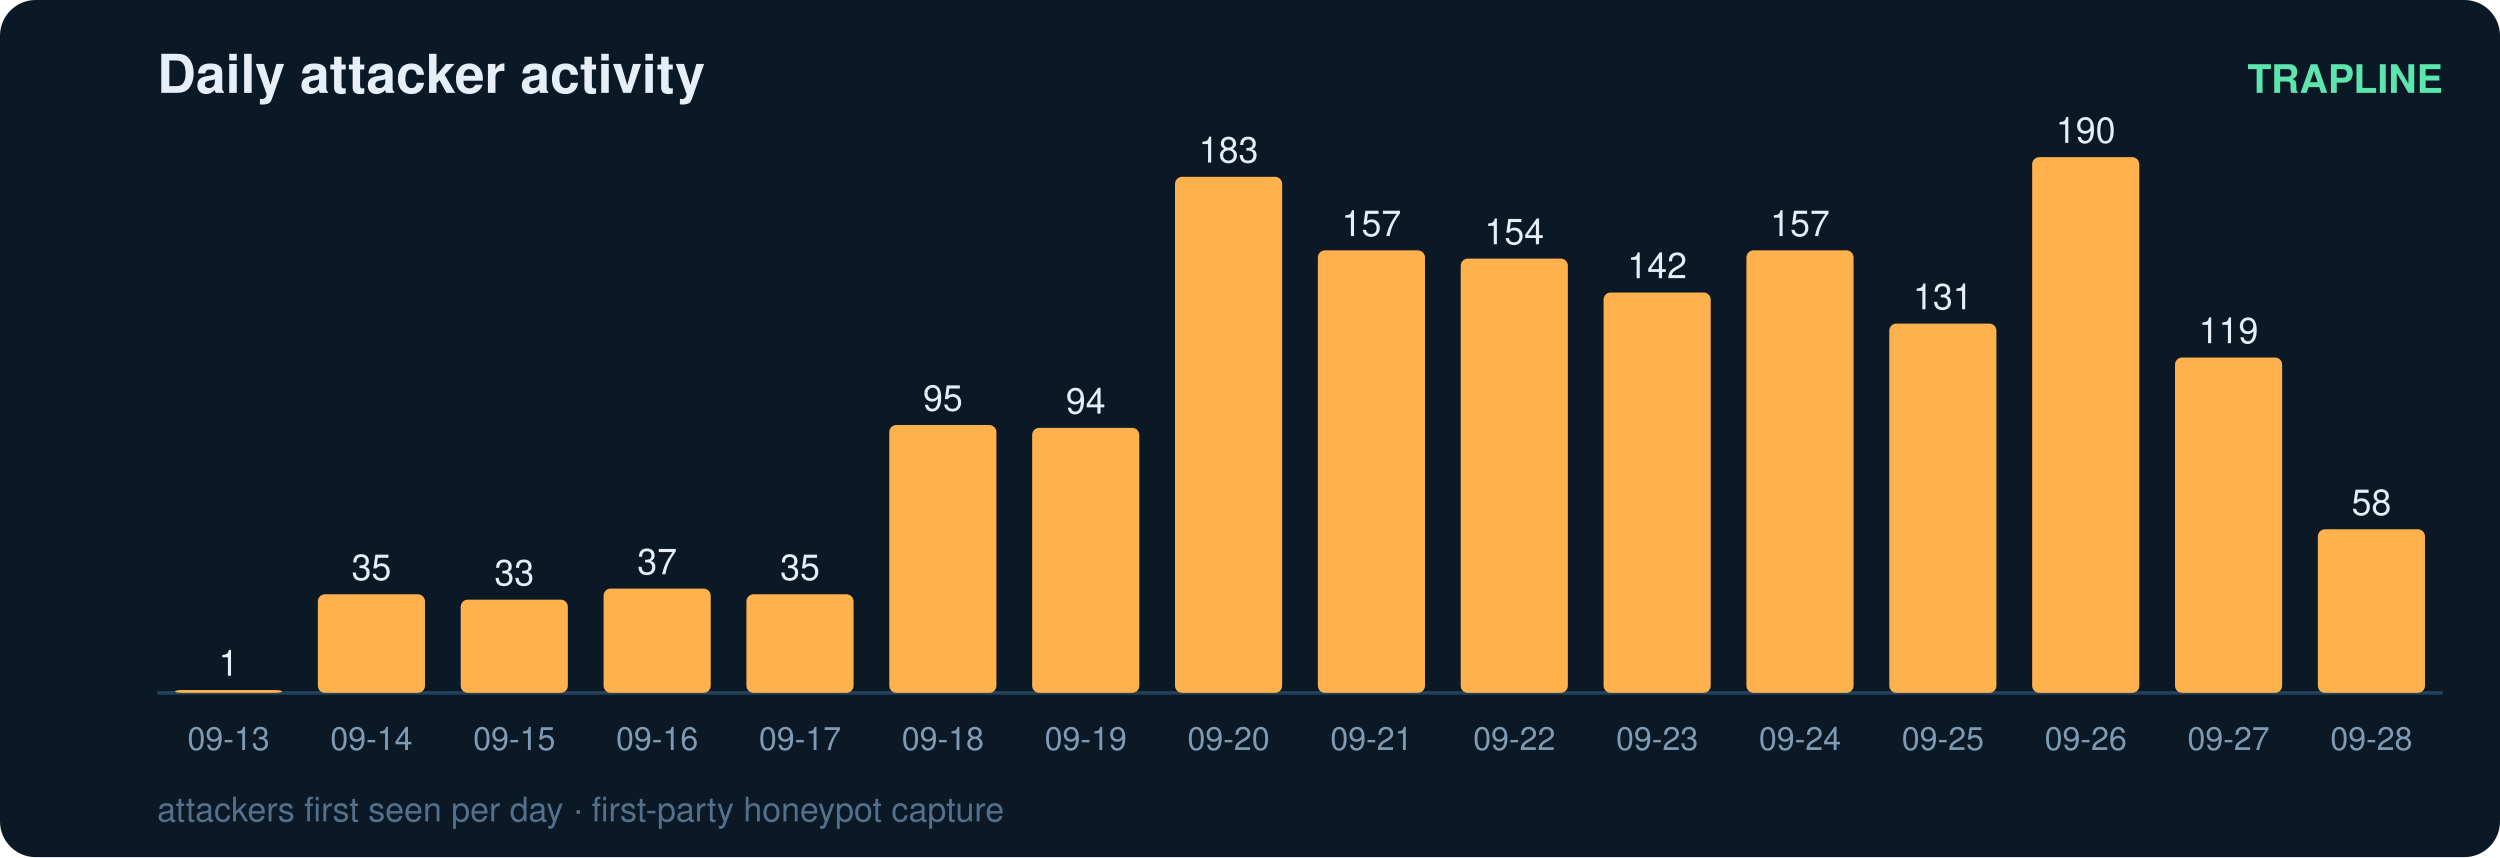
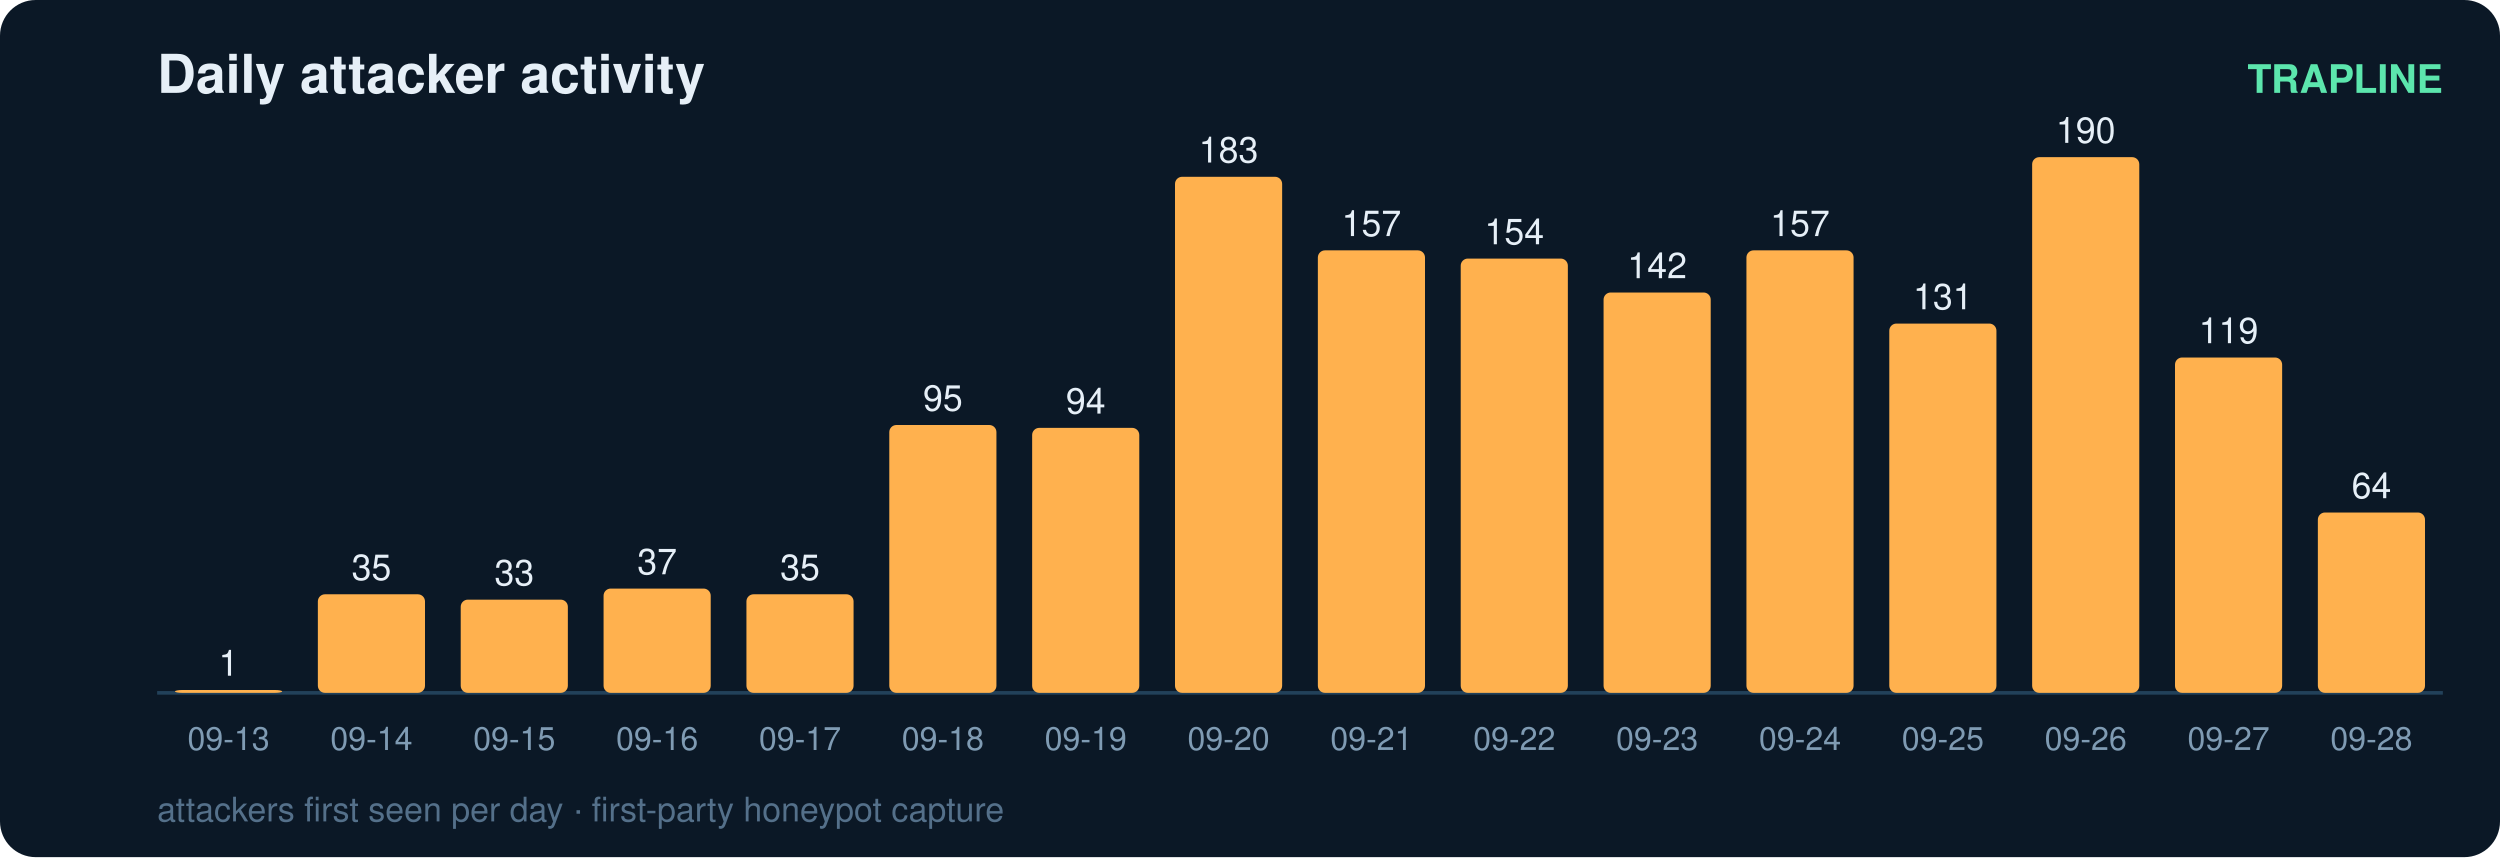
<svg xmlns="http://www.w3.org/2000/svg" width="700" height="240" viewBox="0 0 700 240" font-family="ui-sans-serif,Segoe UI,Helvetica,Arial">
  <rect width="700" height="240" rx="10" fill="#0b1826" />
  <text x="44" y="26" fill="#e6eff7" font-size="15" font-weight="700">Daily attacker activity</text>
  <text x="684" y="26" fill="#5ce6ad" font-size="11" text-anchor="end" font-weight="600">TRAPLINE</text>
  <line x1="44" y1="194" x2="684" y2="194" stroke="#22415a" stroke-width="1" />
  <rect x="49" y="193.2" width="30" height="0.8" rx="2" fill="#ffb14e" />
  <text x="64.0" y="189.2" fill="#e6eff7" font-size="10" text-anchor="middle" font-variant-numeric="tabular-nums">1</text>
  <text x="64.0" y="210.0" fill="#7f9bb3" font-size="9" text-anchor="middle">09-13</text>
  <rect x="89" y="166.4" width="30" height="27.6" rx="2" fill="#ffb14e" />
  <text x="104.0" y="162.4" fill="#e6eff7" font-size="10" text-anchor="middle" font-variant-numeric="tabular-nums">35</text>
  <text x="104.0" y="210.0" fill="#7f9bb3" font-size="9" text-anchor="middle">09-14</text>
  <rect x="129" y="167.9" width="30" height="26.1" rx="2" fill="#ffb14e" />
  <text x="144.0" y="163.9" fill="#e6eff7" font-size="10" text-anchor="middle" font-variant-numeric="tabular-nums">33</text>
  <text x="144.0" y="210.0" fill="#7f9bb3" font-size="9" text-anchor="middle">09-15</text>
  <rect x="169" y="164.8" width="30" height="29.2" rx="2" fill="#ffb14e" />
  <text x="184.0" y="160.8" fill="#e6eff7" font-size="10" text-anchor="middle" font-variant-numeric="tabular-nums">37</text>
  <text x="184.0" y="210.0" fill="#7f9bb3" font-size="9" text-anchor="middle">09-16</text>
  <rect x="209" y="166.4" width="30" height="27.6" rx="2" fill="#ffb14e" />
  <text x="224.0" y="162.4" fill="#e6eff7" font-size="10" text-anchor="middle" font-variant-numeric="tabular-nums">35</text>
  <text x="224.0" y="210.0" fill="#7f9bb3" font-size="9" text-anchor="middle">09-17</text>
  <rect x="249" y="119.0" width="30" height="75.0" rx="2" fill="#ffb14e" />
  <text x="264.0" y="115.0" fill="#e6eff7" font-size="10" text-anchor="middle" font-variant-numeric="tabular-nums">95</text>
  <text x="264.0" y="210.0" fill="#7f9bb3" font-size="9" text-anchor="middle">09-18</text>
  <rect x="289" y="119.8" width="30" height="74.2" rx="2" fill="#ffb14e" />
  <text x="304.0" y="115.8" fill="#e6eff7" font-size="10" text-anchor="middle" font-variant-numeric="tabular-nums">94</text>
  <text x="304.0" y="210.0" fill="#7f9bb3" font-size="9" text-anchor="middle">09-19</text>
  <rect x="329" y="49.5" width="30" height="144.5" rx="2" fill="#ffb14e" />
  <text x="344.0" y="45.5" fill="#e6eff7" font-size="10" text-anchor="middle" font-variant-numeric="tabular-nums">183</text>
  <text x="344.0" y="210.0" fill="#7f9bb3" font-size="9" text-anchor="middle">09-20</text>
  <rect x="369" y="70.1" width="30" height="123.9" rx="2" fill="#ffb14e" />
  <text x="384.0" y="66.1" fill="#e6eff7" font-size="10" text-anchor="middle" font-variant-numeric="tabular-nums">157</text>
  <text x="384.0" y="210.0" fill="#7f9bb3" font-size="9" text-anchor="middle">09-21</text>
  <rect x="409" y="72.4" width="30" height="121.6" rx="2" fill="#ffb14e" />
  <text x="424.0" y="68.4" fill="#e6eff7" font-size="10" text-anchor="middle" font-variant-numeric="tabular-nums">154</text>
  <text x="424.0" y="210.0" fill="#7f9bb3" font-size="9" text-anchor="middle">09-22</text>
  <rect x="449" y="81.9" width="30" height="112.1" rx="2" fill="#ffb14e" />
  <text x="464.0" y="77.9" fill="#e6eff7" font-size="10" text-anchor="middle" font-variant-numeric="tabular-nums">142</text>
  <text x="464.0" y="210.0" fill="#7f9bb3" font-size="9" text-anchor="middle">09-23</text>
  <rect x="489" y="70.1" width="30" height="123.9" rx="2" fill="#ffb14e" />
  <text x="504.0" y="66.1" fill="#e6eff7" font-size="10" text-anchor="middle" font-variant-numeric="tabular-nums">157</text>
  <text x="504.0" y="210.0" fill="#7f9bb3" font-size="9" text-anchor="middle">09-24</text>
  <rect x="529" y="90.6" width="30" height="103.4" rx="2" fill="#ffb14e" />
  <text x="544.0" y="86.6" fill="#e6eff7" font-size="10" text-anchor="middle" font-variant-numeric="tabular-nums">131</text>
  <text x="544.0" y="210.0" fill="#7f9bb3" font-size="9" text-anchor="middle">09-25</text>
  <rect x="569" y="44.0" width="30" height="150.0" rx="2" fill="#ffb14e" />
  <text x="584.0" y="40.0" fill="#e6eff7" font-size="10" text-anchor="middle" font-variant-numeric="tabular-nums">190</text>
  <text x="584.0" y="210.0" fill="#7f9bb3" font-size="9" text-anchor="middle">09-26</text>
  <rect x="609" y="100.1" width="30" height="93.9" rx="2" fill="#ffb14e" />
  <text x="624.0" y="96.1" fill="#e6eff7" font-size="10" text-anchor="middle" font-variant-numeric="tabular-nums">119</text>
  <text x="624.0" y="210.0" fill="#7f9bb3" font-size="9" text-anchor="middle">09-27</text>
-   <rect x="649" y="148.2" width="30" height="45.8" rx="2" fill="#ffb14e" />
-   <text x="664.0" y="144.2" fill="#e6eff7" font-size="10" text-anchor="middle" font-variant-numeric="tabular-nums">58</text>
+   <rect x="649" y="143.5" width="30" height="50.5" rx="2" fill="#ffb14e" />
+   <text x="664.0" y="139.5" fill="#e6eff7" font-size="10" text-anchor="middle" font-variant-numeric="tabular-nums">64</text>
  <text x="664.0" y="210.0" fill="#7f9bb3" font-size="9" text-anchor="middle">09-28</text>
  <text x="44" y="230" fill="#54708a" font-size="9.5">attackers first seen per day · first-party honeypot capture</text>
</svg>
